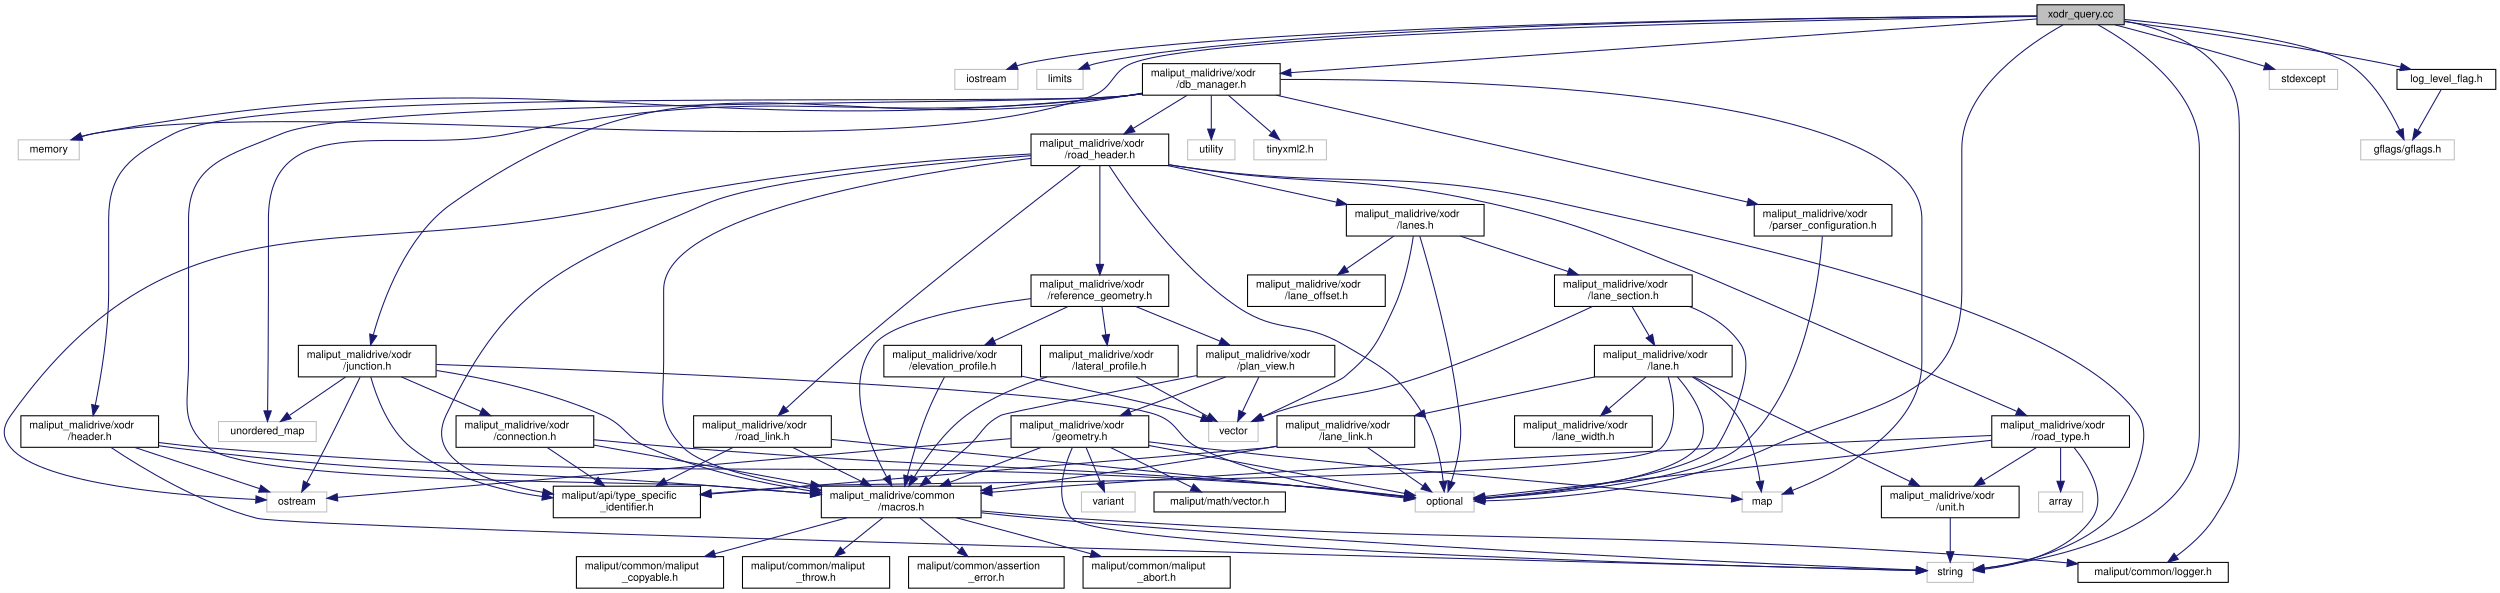
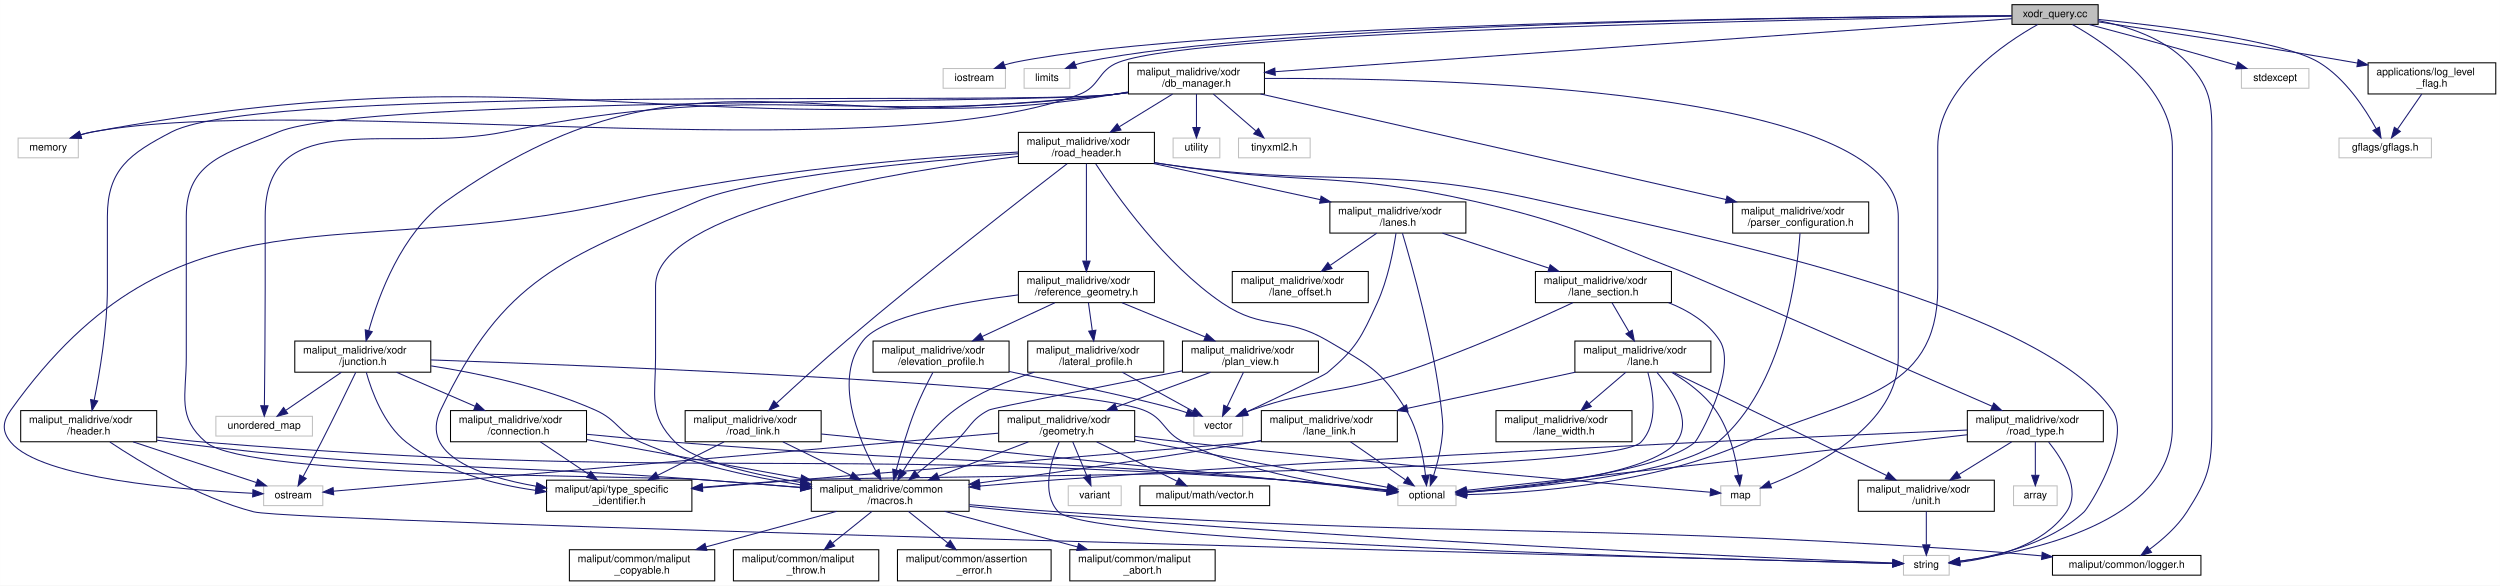
- <svg xmlns="http://www.w3.org/2000/svg" xmlns:xlink="http://www.w3.org/1999/xlink" width="2378pt" height="564pt" viewBox="0.00 0.00 2378.36 564.00">
+ <svg xmlns="http://www.w3.org/2000/svg" xmlns:xlink="http://www.w3.org/1999/xlink" width="2408pt" height="564pt" viewBox="0.00 0.00 2407.86 564.00">
  <g id="graph0" class="graph" transform="scale(1 1) rotate(0) translate(4 560)">
-     <polygon fill="white" stroke="transparent" points="-4,4 -4,-560 2374.36,-560 2374.36,4 -4,4" />
+     <polygon fill="white" stroke="transparent" points="-4,4 -4,-560 2403.86,-560 2403.86,4 -4,4" />
    <g id="node1" class="node">
      <g id="a_node1">
        <a xlink:title=" ">
          <polygon fill="#bfbfbf" stroke="black" points="1933.86,-536.5 1933.86,-555.5 2016.86,-555.5 2016.86,-536.5 1933.86,-536.5" />
          <text text-anchor="middle" x="1975.36" y="-543.5" font-family="Helvetica,sans-Serif" font-size="10.00">xodr_query.cc</text>
        </a>
      </g>
    </g>
    <g id="node2" class="node">
      <g id="a_node2">
        <a xlink:title=" ">
          <polygon fill="white" stroke="#bfbfbf" points="904.36,-475 904.36,-494 964.36,-494 964.36,-475 904.36,-475" />
          <text text-anchor="middle" x="934.36" y="-482" font-family="Helvetica,sans-Serif" font-size="10.00">iostream</text>
        </a>
      </g>
    </g>
    <g id="edge1" class="edge">
      <path fill="none" stroke="midnightblue" d="M1933.75,-544.85C1768.91,-543.98 1161.5,-538.22 973.36,-500 970.1,-499.34 966.76,-498.45 963.46,-497.43" />
      <polygon fill="midnightblue" stroke="midnightblue" points="964.44,-494.07 953.85,-494.1 962.15,-500.68 964.44,-494.07" />
    </g>
    <g id="node3" class="node">
      <g id="a_node3">
        <a xlink:title=" ">
          <polygon fill="white" stroke="#bfbfbf" points="982.36,-475 982.36,-494 1026.36,-494 1026.36,-475 982.36,-475" />
          <text text-anchor="middle" x="1004.36" y="-482" font-family="Helvetica,sans-Serif" font-size="10.00">limits</text>
        </a>
      </g>
    </g>
    <g id="edge2" class="edge">
      <path fill="none" stroke="midnightblue" d="M1933.84,-544.84C1776.15,-543.94 1214.39,-538.1 1040.36,-500 1037.52,-499.38 1034.62,-498.56 1031.75,-497.62" />
      <polygon fill="midnightblue" stroke="midnightblue" points="1032.89,-494.3 1022.3,-494.1 1030.45,-500.87 1032.89,-494.3" />
    </g>
    <g id="node4" class="node">
      <g id="a_node4">
        <a xlink:title=" ">
          <polygon fill="white" stroke="#bfbfbf" points="13.36,-408 13.36,-427 71.36,-427 71.36,-408 13.36,-408" />
          <text text-anchor="middle" x="42.36" y="-415" font-family="Helvetica,sans-Serif" font-size="10.00">memory</text>
        </a>
      </g>
    </g>
    <g id="edge3" class="edge">
      <path fill="none" stroke="midnightblue" d="M1933.64,-544.45C1766.99,-542.03 1154.17,-531.07 1073.36,-500 1053.01,-492.18 1055.75,-476.7 1035.36,-469 837.72,-394.36 293.15,-471.15 85.36,-433 81.46,-432.28 77.43,-431.29 73.48,-430.15" />
      <polygon fill="midnightblue" stroke="midnightblue" points="74.5,-426.81 63.91,-427.12 72.38,-433.48 74.5,-426.81" />
    </g>
    <g id="node5" class="node">
      <g id="a_node5">
        <a xlink:title=" ">
          <polygon fill="white" stroke="#bfbfbf" points="1342.36,-73 1342.36,-92 1398.36,-92 1398.36,-73 1342.36,-73" />
          <text text-anchor="middle" x="1370.36" y="-80" font-family="Helvetica,sans-Serif" font-size="10.00">optional</text>
        </a>
      </g>
    </g>
    <g id="edge4" class="edge">
      <path fill="none" stroke="midnightblue" d="M1958.68,-536.39C1927.25,-518.82 1862.36,-475.63 1862.36,-418.5 1862.36,-418.5 1862.36,-418.5 1862.36,-282.5 1862.36,-177.41 1774.28,-176.93 1678.36,-134 1587.61,-93.39 1468.72,-85.05 1408.65,-83.58" />
      <polygon fill="midnightblue" stroke="midnightblue" points="1408.55,-80.08 1398.49,-83.39 1408.42,-87.08 1408.55,-80.08" />
    </g>
    <g id="node6" class="node">
      <g id="a_node6">
        <a xlink:title=" ">
          <polygon fill="white" stroke="#bfbfbf" points="2154.86,-475 2154.86,-494 2219.86,-494 2219.86,-475 2154.86,-475" />
          <text text-anchor="middle" x="2187.36" y="-482" font-family="Helvetica,sans-Serif" font-size="10.00">stdexcept</text>
        </a>
      </g>
    </g>
    <g id="edge5" class="edge">
      <path fill="none" stroke="midnightblue" d="M2008.01,-536.44C2041.36,-527.61 2094.59,-513.3 2140.36,-500 2143.56,-499.07 2146.87,-498.09 2150.19,-497.09" />
      <polygon fill="midnightblue" stroke="midnightblue" points="2151.52,-500.35 2160.07,-494.09 2149.48,-493.65 2151.52,-500.35" />
    </g>
    <g id="node7" class="node">
      <g id="a_node7">
        <a xlink:title=" ">
          <polygon fill="white" stroke="#bfbfbf" points="1829.36,-6 1829.36,-25 1873.36,-25 1873.36,-6 1829.36,-6" />
          <text text-anchor="middle" x="1851.36" y="-13" font-family="Helvetica,sans-Serif" font-size="10.00">string</text>
        </a>
      </g>
    </g>
    <g id="edge6" class="edge">
      <path fill="none" stroke="midnightblue" d="M1992.03,-536.39C2023.46,-518.82 2088.36,-475.63 2088.36,-418.5 2088.36,-418.5 2088.36,-418.5 2088.36,-148.5 2088.36,-55.93 1948.64,-27.69 1883.76,-19.57" />
      <polygon fill="midnightblue" stroke="midnightblue" points="1883.99,-16.08 1873.65,-18.4 1883.18,-23.03 1883.99,-16.08" />
    </g>
    <g id="node8" class="node">
      <g id="a_node8">
        <a xlink:title=" ">
-           <polygon fill="white" stroke="#bfbfbf" points="2241.86,-408 2241.86,-427 2330.86,-427 2330.86,-408 2241.86,-408" />
-           <text text-anchor="middle" x="2286.36" y="-415" font-family="Helvetica,sans-Serif" font-size="10.00">gflags/gflags.h</text>
+           <polygon fill="white" stroke="#bfbfbf" points="2248.86,-408 2248.86,-427 2337.86,-427 2337.86,-408 2248.86,-408" />
+           <text text-anchor="middle" x="2293.36" y="-415" font-family="Helvetica,sans-Serif" font-size="10.00">gflags/gflags.h</text>
        </a>
      </g>
    </g>
    <g id="edge7" class="edge">
-       <path fill="none" stroke="midnightblue" d="M2017.11,-541.49C2079.86,-535.57 2194.81,-522.04 2229.36,-500 2253.31,-484.72 2270.02,-455.42 2278.9,-436.43" />
-       <polygon fill="midnightblue" stroke="midnightblue" points="2282.18,-437.65 2283.03,-427.09 2275.78,-434.82 2282.18,-437.65" />
+       <path fill="none" stroke="midnightblue" d="M2016.97,-541.25C2079.52,-535.01 2194.22,-521.08 2229.36,-500 2254.86,-484.71 2274.11,-455.18 2284.55,-436.18" />
+       <polygon fill="midnightblue" stroke="midnightblue" points="2287.77,-437.59 2289.31,-427.1 2281.57,-434.34 2287.77,-437.59" />
    </g>
    <g id="node9" class="node">
      <g id="a_node9">
        <a xlink:href="../../maliput/html/logger_8h.html.html" xlink:title=" ">
          <polygon fill="white" stroke="black" points="1972.86,-6 1972.86,-25 2115.86,-25 2115.86,-6 1972.86,-6" />
          <text text-anchor="middle" x="2044.36" y="-13" font-family="Helvetica,sans-Serif" font-size="10.00">maliput/common/logger.h</text>
        </a>
      </g>
    </g>
    <g id="edge8" class="edge">
      <path fill="none" stroke="midnightblue" d="M2016.98,-540.13C2044.73,-534.76 2080.08,-523.52 2102.36,-500 2128.33,-472.59 2126.36,-456.26 2126.36,-418.5 2126.36,-418.5 2126.36,-418.5 2126.36,-148.5 2126.36,-110.74 2122.75,-98.78 2102.36,-67 2093.13,-52.62 2078.64,-40 2066.45,-30.97" />
      <polygon fill="midnightblue" stroke="midnightblue" points="2068.28,-27.98 2058.09,-25.06 2064.24,-33.69 2068.28,-27.98" />
    </g>
    <g id="node10" class="node">
      <g id="a_node10">
        <a xlink:href="log__level__flag_8h.html" target="_top" xlink:title=" ">
-           <polygon fill="white" stroke="black" points="2276.36,-475 2276.36,-494 2370.36,-494 2370.36,-475 2276.36,-475" />
-           <text text-anchor="middle" x="2323.36" y="-482" font-family="Helvetica,sans-Serif" font-size="10.00">log_level_flag.h</text>
+           <polygon fill="white" stroke="black" points="2276.86,-469.5 2276.86,-499.5 2399.86,-499.5 2399.86,-469.5 2276.86,-469.5" />
+           <text text-anchor="start" x="2284.86" y="-487.5" font-family="Helvetica,sans-Serif" font-size="10.00">applications/log_level</text>
+           <text text-anchor="middle" x="2338.36" y="-476.5" font-family="Helvetica,sans-Serif" font-size="10.00">_flag.h</text>
        </a>
      </g>
    </g>
    <g id="edge9" class="edge">
-       <path fill="none" stroke="midnightblue" d="M2016.88,-539.52C2072.86,-531.91 2175.51,-517.1 2262.36,-500 2267.9,-498.91 2273.7,-497.66 2279.42,-496.37" />
-       <polygon fill="midnightblue" stroke="midnightblue" points="2280.63,-499.69 2289.58,-494.02 2279.05,-492.87 2280.63,-499.69" />
+       <path fill="none" stroke="midnightblue" d="M2017.26,-538.87C2073.21,-530.59 2175.4,-515.11 2262.36,-500 2263.81,-499.75 2265.27,-499.49 2266.74,-499.23" />
+       <polygon fill="midnightblue" stroke="midnightblue" points="2267.36,-502.68 2276.59,-497.46 2266.13,-495.79 2267.36,-502.68" />
    </g>
    <g id="node11" class="node">
      <g id="a_node11">
        <a xlink:href="db__manager_8h.html" target="_top" xlink:title=" ">
          <polygon fill="white" stroke="black" points="1082.86,-469.5 1082.86,-499.5 1213.86,-499.5 1213.86,-469.5 1082.86,-469.5" />
          <text text-anchor="start" x="1090.86" y="-487.5" font-family="Helvetica,sans-Serif" font-size="10.00">maliput_malidrive/xodr</text>
          <text text-anchor="middle" x="1148.36" y="-476.5" font-family="Helvetica,sans-Serif" font-size="10.00">/db_manager.h</text>
        </a>
      </g>
    </g>
    <g id="edge11" class="edge">
      <path fill="none" stroke="midnightblue" d="M1933.78,-542.01C1802.34,-532.55 1394.43,-503.2 1224.19,-490.96" />
      <polygon fill="midnightblue" stroke="midnightblue" points="1224.29,-487.45 1214.06,-490.23 1223.79,-494.44 1224.29,-487.45" />
    </g>
    <g id="edge10" class="edge">
-       <path fill="none" stroke="midnightblue" d="M2318.37,-474.73C2312.76,-464.89 2303.53,-448.66 2296.41,-436.16" />
-       <polygon fill="midnightblue" stroke="midnightblue" points="2299.26,-434.09 2291.27,-427.13 2293.17,-437.55 2299.26,-434.09" />
+       <path fill="none" stroke="midnightblue" d="M2328.59,-469.4C2321.72,-459.46 2312.47,-446.11 2305.18,-435.57" />
+       <polygon fill="midnightblue" stroke="midnightblue" points="2307.95,-433.42 2299.38,-427.19 2302.19,-437.41 2307.95,-433.42" />
    </g>
    <g id="edge13" class="edge">
      <path fill="none" stroke="midnightblue" d="M1082.54,-470.8C1077.76,-470.12 1072.99,-469.5 1068.36,-469 633.72,-421.9 515.4,-511.66 85.36,-433 81.46,-432.29 77.43,-431.29 73.48,-430.16" />
      <polygon fill="midnightblue" stroke="midnightblue" points="74.5,-426.81 63.91,-427.12 72.38,-433.48 74.5,-426.81" />
    </g>
    <g id="node12" class="node">
      <g id="a_node12">
        <a xlink:title=" ">
          <polygon fill="white" stroke="#bfbfbf" points="1653.36,-73 1653.36,-92 1691.36,-92 1691.36,-73 1653.36,-73" />
          <text text-anchor="middle" x="1672.36" y="-80" font-family="Helvetica,sans-Serif" font-size="10.00">map</text>
        </a>
      </g>
    </g>
    <g id="edge12" class="edge">
      <path fill="none" stroke="midnightblue" d="M1214.1,-484.45C1383.97,-485.15 1824.36,-475.04 1824.36,-351.5 1824.36,-351.5 1824.36,-351.5 1824.36,-215.5 1824.36,-150.97 1745.31,-110.87 1701.22,-93.51" />
      <polygon fill="midnightblue" stroke="midnightblue" points="1702.2,-90.14 1691.61,-89.87 1699.72,-96.69 1702.2,-90.14" />
    </g>
    <g id="node13" class="node">
      <g id="a_node13">
        <a xlink:title=" ">
          <polygon fill="white" stroke="#bfbfbf" points="203.86,-140 203.86,-159 296.86,-159 296.86,-140 203.86,-140" />
          <text text-anchor="middle" x="250.36" y="-147" font-family="Helvetica,sans-Serif" font-size="10.00">unordered_map</text>
        </a>
      </g>
    </g>
    <g id="edge14" class="edge">
      <path fill="none" stroke="midnightblue" d="M1082.53,-470.93C1077.74,-470.22 1072.98,-469.56 1068.36,-469 809.31,-437.68 738.08,-484.91 482.36,-433 375.66,-411.34 251.36,-460.37 251.36,-351.5 251.36,-351.5 251.36,-351.5 251.36,-282.5 251.36,-242.16 250.88,-194.88 250.59,-169.28" />
      <polygon fill="midnightblue" stroke="midnightblue" points="254.09,-169.11 250.47,-159.15 247.09,-169.19 254.09,-169.11" />
    </g>
    <g id="node14" class="node">
      <g id="a_node14">
        <a xlink:title=" ">
          <polygon fill="white" stroke="#bfbfbf" points="1125.86,-408 1125.86,-427 1170.86,-427 1170.86,-408 1125.86,-408" />
          <text text-anchor="middle" x="1148.36" y="-415" font-family="Helvetica,sans-Serif" font-size="10.00">utility</text>
        </a>
      </g>
    </g>
    <g id="edge15" class="edge">
      <path fill="none" stroke="midnightblue" d="M1148.36,-469.4C1148.36,-460.06 1148.36,-447.71 1148.36,-437.52" />
      <polygon fill="midnightblue" stroke="midnightblue" points="1151.86,-437.19 1148.36,-427.19 1144.86,-437.19 1151.86,-437.19" />
    </g>
    <g id="node15" class="node">
      <g id="a_node15">
        <a xlink:title=" ">
          <polygon fill="white" stroke="#bfbfbf" points="1188.86,-408 1188.86,-427 1257.86,-427 1257.86,-408 1188.86,-408" />
          <text text-anchor="middle" x="1223.36" y="-415" font-family="Helvetica,sans-Serif" font-size="10.00">tinyxml2.h</text>
        </a>
      </g>
    </g>
    <g id="edge16" class="edge">
      <path fill="none" stroke="midnightblue" d="M1164.63,-469.4C1176.67,-458.96 1193.07,-444.75 1205.48,-434" />
      <polygon fill="midnightblue" stroke="midnightblue" points="1208.06,-436.39 1213.33,-427.19 1203.48,-431.1 1208.06,-436.39" />
    </g>
    <g id="node16" class="node">
      <g id="a_node16">
        <a xlink:href="macros_8h.html" target="_top" xlink:title=" ">
          <polygon fill="white" stroke="black" points="777.36,-67.5 777.36,-97.5 929.36,-97.5 929.36,-67.5 777.36,-67.5" />
          <text text-anchor="start" x="785.36" y="-85.5" font-family="Helvetica,sans-Serif" font-size="10.00">maliput_malidrive/common</text>
          <text text-anchor="middle" x="853.36" y="-74.5" font-family="Helvetica,sans-Serif" font-size="10.00">/macros.h</text>
        </a>
      </g>
    </g>
    <g id="edge17" class="edge">
      <path fill="none" stroke="midnightblue" d="M1082.54,-470.85C1077.75,-470.15 1072.99,-469.52 1068.36,-469 979.5,-459 346.96,-467.25 264.36,-433 214.81,-412.46 175.36,-405.13 175.36,-351.5 175.36,-351.5 175.36,-351.5 175.36,-215.5 175.36,-178.31 166.12,-158.2 194.36,-134 234.72,-99.41 618.37,-102.11 671.36,-98 702.59,-95.58 736.83,-92.86 767.11,-90.45" />
      <polygon fill="midnightblue" stroke="midnightblue" points="767.52,-93.92 777.21,-89.64 766.96,-86.95 767.52,-93.92" />
    </g>
    <g id="node21" class="node">
      <g id="a_node21">
        <a xlink:href="header_8h.html" target="_top" xlink:title=" ">
          <polygon fill="white" stroke="black" points="15.86,-134.5 15.86,-164.5 146.86,-164.5 146.86,-134.5 15.86,-134.5" />
          <text text-anchor="start" x="23.86" y="-152.5" font-family="Helvetica,sans-Serif" font-size="10.00">maliput_malidrive/xodr</text>
          <text text-anchor="middle" x="81.36" y="-141.5" font-family="Helvetica,sans-Serif" font-size="10.00">/header.h</text>
        </a>
      </g>
    </g>
    <g id="edge24" class="edge">
      <path fill="none" stroke="midnightblue" d="M1082.54,-470.82C1077.75,-470.13 1072.99,-469.51 1068.36,-469 968.1,-457.98 250.81,-479.58 161.36,-433 120.99,-411.98 99.36,-397.01 99.36,-351.5 99.36,-351.5 99.36,-351.5 99.36,-282.5 99.36,-244.49 91.94,-200.88 86.63,-174.52" />
      <polygon fill="midnightblue" stroke="midnightblue" points="90.04,-173.75 84.58,-164.67 83.19,-175.18 90.04,-173.75" />
    </g>
    <g id="node23" class="node">
      <g id="a_node23">
        <a xlink:href="junction_8h.html" target="_top" xlink:title=" ">
          <polygon fill="white" stroke="black" points="279.86,-201.5 279.86,-231.5 410.86,-231.5 410.86,-201.5 279.86,-201.5" />
          <text text-anchor="start" x="287.86" y="-219.5" font-family="Helvetica,sans-Serif" font-size="10.00">maliput_malidrive/xodr</text>
          <text text-anchor="middle" x="345.36" y="-208.5" font-family="Helvetica,sans-Serif" font-size="10.00">/junction.h</text>
        </a>
      </g>
    </g>
    <g id="edge29" class="edge">
      <path fill="none" stroke="midnightblue" d="M1082.46,-471.44C1077.69,-470.61 1072.95,-469.78 1068.36,-469 783.06,-420.3 661.29,-533.63 425.36,-366 382.71,-335.7 360.62,-275.36 351.17,-241.67" />
      <polygon fill="midnightblue" stroke="midnightblue" points="354.49,-240.51 348.54,-231.74 347.72,-242.31 354.49,-240.51" />
    </g>
    <g id="node26" class="node">
      <g id="a_node26">
        <a xlink:href="parser__configuration_8h.html" target="_top" xlink:title=" ">
          <polygon fill="white" stroke="black" points="1664.86,-335.5 1664.86,-365.5 1795.86,-365.5 1795.86,-335.5 1664.86,-335.5" />
          <text text-anchor="start" x="1672.86" y="-353.5" font-family="Helvetica,sans-Serif" font-size="10.00">maliput_malidrive/xodr</text>
          <text text-anchor="middle" x="1730.36" y="-342.5" font-family="Helvetica,sans-Serif" font-size="10.00">/parser_configuration.h</text>
        </a>
      </g>
    </g>
    <g id="edge39" class="edge">
      <path fill="none" stroke="midnightblue" d="M1210.09,-469.5C1318.68,-444.87 1543.26,-393.93 1658.58,-367.78" />
      <polygon fill="midnightblue" stroke="midnightblue" points="1659.4,-371.18 1668.38,-365.56 1657.86,-364.36 1659.4,-371.18" />
    </g>
    <g id="node27" class="node">
      <g id="a_node27">
        <a xlink:href="road__header_8h.html" target="_top" xlink:title=" ">
          <polygon fill="white" stroke="black" points="976.86,-402.5 976.86,-432.5 1107.86,-432.5 1107.86,-402.5 976.86,-402.5" />
          <text text-anchor="start" x="984.86" y="-420.5" font-family="Helvetica,sans-Serif" font-size="10.00">maliput_malidrive/xodr</text>
          <text text-anchor="middle" x="1042.36" y="-409.5" font-family="Helvetica,sans-Serif" font-size="10.00">/road_header.h</text>
        </a>
      </g>
    </g>
    <g id="edge41" class="edge">
      <path fill="none" stroke="midnightblue" d="M1125.36,-469.4C1110.36,-460.2 1090.57,-448.07 1074.08,-437.95" />
      <polygon fill="midnightblue" stroke="midnightblue" points="1075.67,-434.82 1065.31,-432.58 1072.01,-440.79 1075.67,-434.82" />
    </g>
    <g id="edge18" class="edge">
      <path fill="none" stroke="midnightblue" d="M929.69,-72.23C946.99,-70.32 965.29,-68.45 982.36,-67 1308.38,-39.22 1704.54,-22.31 1818.98,-17.75" />
      <polygon fill="midnightblue" stroke="midnightblue" points="1819.31,-21.24 1829.17,-17.35 1819.04,-14.25 1819.31,-21.24" />
    </g>
    <g id="edge20" class="edge">
      <path fill="none" stroke="midnightblue" d="M929.53,-73.93C956.61,-71.43 987.32,-68.84 1015.36,-67 1400.2,-41.8 1497.52,-56.2 1882.36,-31 1908.48,-29.29 1936.92,-26.92 1962.58,-24.59" />
      <polygon fill="midnightblue" stroke="midnightblue" points="1963,-28.06 1972.64,-23.66 1962.36,-21.09 1963,-28.06" />
    </g>
    <g id="node17" class="node">
      <g id="a_node17">
        <a xlink:href="../../maliput/html/assertion__error_8h.html.html" xlink:title=" ">
          <polygon fill="white" stroke="black" points="860.36,-0.5 860.36,-30.5 1008.36,-30.5 1008.36,-0.5 860.36,-0.5" />
          <text text-anchor="start" x="868.36" y="-18.5" font-family="Helvetica,sans-Serif" font-size="10.00">maliput/common/assertion</text>
          <text text-anchor="middle" x="934.36" y="-7.5" font-family="Helvetica,sans-Serif" font-size="10.00">_error.h</text>
        </a>
      </g>
    </g>
    <g id="edge19" class="edge">
      <path fill="none" stroke="midnightblue" d="M870.93,-67.4C881.97,-58.54 896.4,-46.96 908.7,-37.09" />
      <polygon fill="midnightblue" stroke="midnightblue" points="911.21,-39.56 916.82,-30.58 906.83,-34.11 911.21,-39.56" />
    </g>
    <g id="node18" class="node">
      <g id="a_node18">
        <a xlink:href="../../maliput/html/maliput__abort_8h.html.html" xlink:title=" ">
          <polygon fill="white" stroke="black" points="1026.36,-0.5 1026.36,-30.5 1166.36,-30.5 1166.36,-0.5 1026.36,-0.5" />
          <text text-anchor="start" x="1034.36" y="-18.5" font-family="Helvetica,sans-Serif" font-size="10.00">maliput/common/maliput</text>
          <text text-anchor="middle" x="1096.36" y="-7.5" font-family="Helvetica,sans-Serif" font-size="10.00">_abort.h</text>
        </a>
      </g>
    </g>
    <g id="edge21" class="edge">
      <path fill="none" stroke="midnightblue" d="M905.79,-67.48C943.34,-57.43 994.09,-43.86 1033.77,-33.24" />
      <polygon fill="midnightblue" stroke="midnightblue" points="1034.85,-36.58 1043.6,-30.61 1033.04,-29.81 1034.85,-36.58" />
    </g>
    <g id="node19" class="node">
      <g id="a_node19">
        <a xlink:href="../../maliput/html/maliput__copyable_8h.html.html" xlink:title=" ">
          <polygon fill="white" stroke="black" points="544.36,-0.5 544.36,-30.5 684.36,-30.5 684.36,-0.5 544.36,-0.5" />
          <text text-anchor="start" x="552.36" y="-18.5" font-family="Helvetica,sans-Serif" font-size="10.00">maliput/common/maliput</text>
          <text text-anchor="middle" x="614.36" y="-7.5" font-family="Helvetica,sans-Serif" font-size="10.00">_copyable.h</text>
        </a>
      </g>
    </g>
    <g id="edge22" class="edge">
      <path fill="none" stroke="midnightblue" d="M801.79,-67.48C764.85,-57.43 714.95,-43.86 675.92,-33.24" />
      <polygon fill="midnightblue" stroke="midnightblue" points="676.81,-29.86 666.24,-30.61 674.97,-36.61 676.81,-29.86" />
    </g>
    <g id="node20" class="node">
      <g id="a_node20">
        <a xlink:href="../../maliput/html/maliput__throw_8h.html.html" xlink:title=" ">
          <polygon fill="white" stroke="black" points="702.36,-0.5 702.36,-30.5 842.36,-30.5 842.36,-0.5 702.36,-0.5" />
          <text text-anchor="start" x="710.36" y="-18.5" font-family="Helvetica,sans-Serif" font-size="10.00">maliput/common/maliput</text>
          <text text-anchor="middle" x="772.36" y="-7.5" font-family="Helvetica,sans-Serif" font-size="10.00">_throw.h</text>
        </a>
      </g>
    </g>
    <g id="edge23" class="edge">
      <path fill="none" stroke="midnightblue" d="M835.78,-67.4C824.74,-58.54 810.32,-46.96 798.01,-37.09" />
      <polygon fill="midnightblue" stroke="midnightblue" points="799.89,-34.11 789.9,-30.58 795.51,-39.56 799.89,-34.11" />
    </g>
    <g id="edge25" class="edge">
      <path fill="none" stroke="midnightblue" d="M146.98,-139.03C162.48,-137.09 178.98,-135.25 194.36,-134 652.23,-96.73 769.03,-129.19 1227.36,-98 1262.95,-95.58 1303.38,-91.34 1332.15,-88.07" />
      <polygon fill="midnightblue" stroke="midnightblue" points="1332.65,-91.53 1342.19,-86.91 1331.85,-84.58 1332.65,-91.53" />
    </g>
    <g id="edge27" class="edge">
      <path fill="none" stroke="midnightblue" d="M101.76,-134.25C130.91,-114.81 186.89,-80.79 240.36,-67 280.01,-56.77 1595.03,-23 1819.06,-17.32" />
      <polygon fill="midnightblue" stroke="midnightblue" points="1819.27,-20.81 1829.18,-17.06 1819.1,-13.81 1819.27,-20.81" />
    </g>
    <g id="edge28" class="edge">
      <path fill="none" stroke="midnightblue" d="M147.19,-135.98C151.98,-135.25 156.74,-134.58 161.36,-134 386.82,-105.7 444.77,-115.02 671.36,-98 702.6,-95.65 736.84,-92.96 767.11,-90.53" />
      <polygon fill="midnightblue" stroke="midnightblue" points="767.53,-94.01 777.22,-89.72 766.97,-87.03 767.53,-94.01" />
    </g>
    <g id="node22" class="node">
      <g id="a_node22">
        <a xlink:title=" ">
          <polygon fill="white" stroke="#bfbfbf" points="249.86,-73 249.86,-92 306.86,-92 306.86,-73 249.86,-73" />
          <text text-anchor="middle" x="278.36" y="-80" font-family="Helvetica,sans-Serif" font-size="10.00">ostream</text>
        </a>
      </g>
    </g>
    <g id="edge26" class="edge">
      <path fill="none" stroke="midnightblue" d="M124.1,-134.4C159.59,-122.69 209.46,-106.23 242.8,-95.23" />
      <polygon fill="midnightblue" stroke="midnightblue" points="244.18,-98.46 252.58,-92.01 241.98,-91.82 244.18,-98.46" />
    </g>
    <g id="edge30" class="edge">
      <path fill="none" stroke="midnightblue" d="M411.14,-213.32C582.6,-207.33 1034.29,-189.41 1097.36,-165 1118.01,-157.01 1116.34,-143.47 1136.36,-134 1200.79,-103.5 1283.93,-91.2 1331.78,-86.4" />
      <polygon fill="midnightblue" stroke="midnightblue" points="1332.39,-89.86 1342.01,-85.44 1331.73,-82.89 1332.39,-89.86" />
    </g>
    <g id="edge32" class="edge">
      <path fill="none" stroke="midnightblue" d="M324.74,-201.4C308.96,-190.6 287.27,-175.76 271.39,-164.89" />
      <polygon fill="midnightblue" stroke="midnightblue" points="273.02,-161.77 262.79,-159.01 269.07,-167.54 273.02,-161.77" />
    </g>
    <g id="edge34" class="edge">
      <path fill="none" stroke="midnightblue" d="M411.22,-207.58C457.02,-200.44 518.71,-187.48 569.36,-165 591.22,-155.29 591.42,-143.55 613.36,-134 662,-112.82 720.16,-100.3 767.03,-93.02" />
      <polygon fill="midnightblue" stroke="midnightblue" points="767.79,-96.44 777.16,-91.5 766.75,-89.52 767.79,-96.44" />
    </g>
    <g id="edge31" class="edge">
      <path fill="none" stroke="midnightblue" d="M338.57,-201.29C330.73,-184.97 317.36,-157.42 305.36,-134 299.7,-122.97 293.15,-110.7 287.92,-101.02" />
      <polygon fill="midnightblue" stroke="midnightblue" points="290.88,-99.15 283.04,-92.03 284.73,-102.49 290.88,-99.15" />
    </g>
    <g id="node24" class="node">
      <g id="a_node24">
        <a xlink:href="../../maliput/html/type__specific__identifier_8h.html.html" xlink:title=" ">
          <polygon fill="white" stroke="black" points="522.36,-67.5 522.36,-97.5 662.36,-97.5 662.36,-67.5 522.36,-67.5" />
          <text text-anchor="start" x="530.36" y="-85.5" font-family="Helvetica,sans-Serif" font-size="10.00">maliput/api/type_specific</text>
          <text text-anchor="middle" x="592.36" y="-74.5" font-family="Helvetica,sans-Serif" font-size="10.00">_identifier.h</text>
        </a>
      </g>
    </g>
    <g id="edge33" class="edge">
      <path fill="none" stroke="midnightblue" d="M348.74,-201.37C353.9,-183.01 365.49,-151.26 387.36,-134 422.57,-106.2 470.98,-93.44 511.92,-87.69" />
      <polygon fill="midnightblue" stroke="midnightblue" points="512.41,-91.16 521.88,-86.41 511.51,-84.22 512.41,-91.16" />
    </g>
    <g id="node25" class="node">
      <g id="a_node25">
        <a xlink:href="connection_8h.html" target="_top" xlink:title=" ">
          <polygon fill="white" stroke="black" points="429.86,-134.5 429.86,-164.5 560.86,-164.5 560.86,-134.5 429.86,-134.5" />
          <text text-anchor="start" x="437.86" y="-152.5" font-family="Helvetica,sans-Serif" font-size="10.00">maliput_malidrive/xodr</text>
          <text text-anchor="middle" x="495.36" y="-141.5" font-family="Helvetica,sans-Serif" font-size="10.00">/connection.h</text>
        </a>
      </g>
    </g>
    <g id="edge35" class="edge">
      <path fill="none" stroke="midnightblue" d="M377.91,-201.4C400.12,-191.77 429.74,-178.94 453.67,-168.56" />
      <polygon fill="midnightblue" stroke="midnightblue" points="455.09,-171.76 462.87,-164.58 452.31,-165.34 455.09,-171.76" />
    </g>
    <g id="edge36" class="edge">
      <path fill="none" stroke="midnightblue" d="M561.09,-141.7C587.57,-139.09 618.4,-136.21 646.36,-134 904.27,-113.63 969.5,-119.05 1227.36,-98 1262.91,-95.1 1303.34,-90.92 1332.12,-87.79" />
      <polygon fill="midnightblue" stroke="midnightblue" points="1332.61,-91.26 1342.17,-86.69 1331.85,-84.3 1332.61,-91.26" />
    </g>
    <g id="edge38" class="edge">
      <path fill="none" stroke="midnightblue" d="M561.02,-136.58C618.98,-126.05 703.88,-110.64 767.27,-99.13" />
      <polygon fill="midnightblue" stroke="midnightblue" points="768.03,-102.55 777.25,-97.32 766.78,-95.66 768.03,-102.55" />
    </g>
    <g id="edge37" class="edge">
      <path fill="none" stroke="midnightblue" d="M516.41,-134.4C530.01,-125.28 547.9,-113.29 562.91,-103.24" />
      <polygon fill="midnightblue" stroke="midnightblue" points="564.99,-106.05 571.35,-97.58 561.1,-100.24 564.99,-106.05" />
    </g>
    <g id="edge40" class="edge">
      <path fill="none" stroke="midnightblue" d="M1729.69,-335.23C1727.04,-296.24 1714.01,-187.28 1650.36,-134 1614.31,-103.83 1477.11,-90.61 1409.08,-85.81" />
      <polygon fill="midnightblue" stroke="midnightblue" points="1408.99,-82.3 1398.78,-85.11 1408.52,-89.28 1408.99,-82.3" />
    </g>
    <g id="edge42" class="edge">
      <path fill="none" stroke="midnightblue" d="M1051.38,-402.08C1070.41,-372.76 1117.56,-305.78 1173.36,-268 1212.82,-241.28 1233.3,-256.19 1274.36,-232 1313.15,-209.14 1327.03,-203.52 1350.36,-165 1362.12,-145.58 1366.97,-119.59 1368.97,-102.24" />
      <polygon fill="midnightblue" stroke="midnightblue" points="1372.46,-102.52 1369.91,-92.24 1365.49,-101.86 1372.46,-102.52" />
    </g>
    <g id="edge44" class="edge">
      <path fill="none" stroke="midnightblue" d="M1108.07,-403.29C1110.87,-402.83 1113.64,-402.4 1116.36,-402 1278.52,-378.22 1323.59,-402.56 1483.36,-366 1609.6,-337.11 1956.24,-271.2 2030.36,-165 2049.84,-137.09 2007.59,-70.98 2003.36,-67 1970.26,-35.9 1917.53,-23.93 1883.68,-19.34" />
      <polygon fill="midnightblue" stroke="midnightblue" points="1883.76,-15.82 1873.41,-18.09 1882.91,-22.77 1883.76,-15.82" />
    </g>
    <g id="edge46" class="edge">
      <path fill="none" stroke="midnightblue" d="M976.6,-409.37C859.58,-394.84 627.36,-356.89 627.36,-284.5 627.36,-284.5 627.36,-284.5 627.36,-215.5 627.36,-178.31 620.19,-160.43 646.36,-134 663.58,-116.6 718.34,-103.69 767.22,-95.28" />
      <polygon fill="midnightblue" stroke="midnightblue" points="767.94,-98.71 777.22,-93.61 766.78,-91.81 767.94,-98.71" />
    </g>
    <g id="edge43" class="edge">
      <path fill="none" stroke="midnightblue" d="M976.7,-413.56C888.74,-408.62 728.2,-396.04 594.36,-366 324.88,-305.51 166.99,-389.66 6.36,-165 -1.66,-153.79 -2.45,-144.59 6.36,-134 35.5,-98.94 171,-88.11 239.09,-84.85" />
      <polygon fill="midnightblue" stroke="midnightblue" points="239.58,-88.33 249.41,-84.39 239.27,-81.34 239.58,-88.33" />
    </g>
    <g id="edge45" class="edge">
      <path fill="none" stroke="midnightblue" d="M976.79,-411.97C884.51,-404.87 721.54,-389.45 667.36,-366 537.47,-309.78 481.14,-292.82 420.36,-165 399.72,-121.6 458.05,-101.2 512.29,-91.69" />
      <polygon fill="midnightblue" stroke="midnightblue" points="513.04,-95.11 522.34,-90.03 511.91,-88.2 513.04,-95.11" />
    </g>
    <g id="node28" class="node">
      <g id="a_node28">
        <a xlink:href="lanes_8h.html" target="_top" xlink:title=" ">
          <polygon fill="white" stroke="black" points="1276.86,-335.5 1276.86,-365.5 1407.86,-365.5 1407.86,-335.5 1276.86,-335.5" />
          <text text-anchor="start" x="1284.86" y="-353.5" font-family="Helvetica,sans-Serif" font-size="10.00">maliput_malidrive/xodr</text>
          <text text-anchor="middle" x="1342.36" y="-342.5" font-family="Helvetica,sans-Serif" font-size="10.00">/lanes.h</text>
        </a>
      </g>
    </g>
    <g id="edge47" class="edge">
      <path fill="none" stroke="midnightblue" d="M1107.08,-402.48C1154.22,-392.26 1218.18,-378.41 1267.51,-367.72" />
      <polygon fill="midnightblue" stroke="midnightblue" points="1268.46,-371.09 1277.49,-365.55 1266.97,-364.25 1268.46,-371.09" />
    </g>
    <g id="node36" class="node">
      <g id="a_node36">
        <a xlink:href="reference__geometry_8h.html" target="_top" xlink:title=" ">
          <polygon fill="white" stroke="black" points="976.86,-268.5 976.86,-298.5 1107.86,-298.5 1107.86,-268.5 976.86,-268.5" />
          <text text-anchor="start" x="984.86" y="-286.5" font-family="Helvetica,sans-Serif" font-size="10.00">maliput_malidrive/xodr</text>
          <text text-anchor="middle" x="1042.36" y="-275.5" font-family="Helvetica,sans-Serif" font-size="10.00">/reference_geometry.h</text>
        </a>
      </g>
    </g>
    <g id="edge65" class="edge">
      <path fill="none" stroke="midnightblue" d="M1042.36,-402.37C1042.36,-380.04 1042.36,-336.31 1042.36,-308.85" />
      <polygon fill="midnightblue" stroke="midnightblue" points="1045.86,-308.52 1042.36,-298.52 1038.86,-308.52 1045.86,-308.52" />
    </g>
    <g id="node43" class="node">
      <g id="a_node43">
        <a xlink:href="road__link_8h.html" target="_top" xlink:title=" ">
          <polygon fill="white" stroke="black" points="655.86,-134.5 655.86,-164.5 786.86,-164.5 786.86,-134.5 655.86,-134.5" />
          <text text-anchor="start" x="663.86" y="-152.5" font-family="Helvetica,sans-Serif" font-size="10.00">maliput_malidrive/xodr</text>
          <text text-anchor="middle" x="721.36" y="-141.5" font-family="Helvetica,sans-Serif" font-size="10.00">/road_link.h</text>
        </a>
      </g>
    </g>
    <g id="edge84" class="edge">
      <path fill="none" stroke="midnightblue" d="M1023.78,-402.29C984.13,-371.83 888.57,-297.68 811.36,-232 787.97,-212.1 762.05,-188.46 744.06,-171.77" />
      <polygon fill="midnightblue" stroke="midnightblue" points="746.09,-168.88 736.39,-164.64 741.33,-174.01 746.09,-168.88" />
    </g>
    <g id="node44" class="node">
      <g id="a_node44">
        <a xlink:href="road__type_8h.html" target="_top" xlink:title=" ">
          <polygon fill="white" stroke="black" points="1890.86,-134.5 1890.86,-164.5 2021.86,-164.5 2021.86,-134.5 1890.86,-134.5" />
          <text text-anchor="start" x="1898.86" y="-152.5" font-family="Helvetica,sans-Serif" font-size="10.00">maliput_malidrive/xodr</text>
          <text text-anchor="middle" x="1956.36" y="-141.5" font-family="Helvetica,sans-Serif" font-size="10.00">/road_type.h</text>
        </a>
      </g>
    </g>
    <g id="edge88" class="edge">
      <path fill="none" stroke="midnightblue" d="M1108.08,-403.36C1110.87,-402.88 1113.64,-402.43 1116.36,-402 1249.01,-381.07 1285.39,-395.68 1416.36,-366 1506.96,-345.47 1527.67,-332.42 1614.36,-299 1629.35,-293.22 1826.82,-207.07 1914.69,-168.7" />
      <polygon fill="midnightblue" stroke="midnightblue" points="1916.33,-171.81 1924.1,-164.6 1913.53,-165.39 1916.33,-171.81" />
    </g>
    <g id="edge48" class="edge">
      <path fill="none" stroke="midnightblue" d="M1346.73,-335.33C1355.94,-304.66 1377.09,-229.64 1384.36,-165 1385.9,-151.31 1386.22,-147.65 1384.36,-134 1382.88,-123.13 1379.69,-111.29 1376.72,-101.81" />
      <polygon fill="midnightblue" stroke="midnightblue" points="1380.04,-100.69 1373.58,-92.29 1373.39,-102.88 1380.04,-100.69" />
    </g>
    <g id="node29" class="node">
      <g id="a_node29">
        <a xlink:title=" ">
          <polygon fill="white" stroke="#bfbfbf" points="1145.86,-140 1145.86,-159 1192.86,-159 1192.86,-140 1145.86,-140" />
          <text text-anchor="middle" x="1169.36" y="-147" font-family="Helvetica,sans-Serif" font-size="10.00">vector</text>
        </a>
      </g>
    </g>
    <g id="edge49" class="edge">
      <path fill="none" stroke="midnightblue" d="M1340.56,-335.41C1338.07,-318.72 1332.65,-290.37 1322.36,-268 1307.05,-234.72 1302.41,-224.56 1274.36,-201 1271.11,-198.27 1226.99,-177.41 1196.98,-163.37" />
      <polygon fill="midnightblue" stroke="midnightblue" points="1198.35,-160.15 1187.81,-159.08 1195.39,-166.49 1198.35,-160.15" />
    </g>
    <g id="node30" class="node">
      <g id="a_node30">
        <a xlink:href="xodr_2lane__offset_8h.html" target="_top" xlink:title=" ">
          <polygon fill="white" stroke="black" points="1182.86,-268.5 1182.86,-298.5 1313.86,-298.5 1313.86,-268.5 1182.86,-268.5" />
          <text text-anchor="start" x="1190.86" y="-286.5" font-family="Helvetica,sans-Serif" font-size="10.00">maliput_malidrive/xodr</text>
          <text text-anchor="middle" x="1248.36" y="-275.5" font-family="Helvetica,sans-Serif" font-size="10.00">/lane_offset.h</text>
        </a>
      </g>
    </g>
    <g id="edge50" class="edge">
      <path fill="none" stroke="midnightblue" d="M1321.96,-335.4C1308.9,-326.37 1291.76,-314.51 1277.31,-304.52" />
      <polygon fill="midnightblue" stroke="midnightblue" points="1278.93,-301.39 1268.71,-298.58 1274.95,-307.14 1278.93,-301.39" />
    </g>
    <g id="node31" class="node">
      <g id="a_node31">
        <a xlink:href="lane__section_8h.html" target="_top" xlink:title=" ">
          <polygon fill="white" stroke="black" points="1474.86,-268.5 1474.86,-298.5 1605.86,-298.5 1605.86,-268.5 1474.86,-268.5" />
          <text text-anchor="start" x="1482.86" y="-286.5" font-family="Helvetica,sans-Serif" font-size="10.00">maliput_malidrive/xodr</text>
          <text text-anchor="middle" x="1540.36" y="-275.5" font-family="Helvetica,sans-Serif" font-size="10.00">/lane_section.h</text>
        </a>
      </g>
    </g>
    <g id="edge51" class="edge">
      <path fill="none" stroke="midnightblue" d="M1385.32,-335.4C1415.42,-325.52 1455.82,-312.25 1487.83,-301.74" />
      <polygon fill="midnightblue" stroke="midnightblue" points="1489.07,-305.02 1497.48,-298.58 1486.89,-298.37 1489.07,-305.02" />
    </g>
    <g id="edge52" class="edge">
      <path fill="none" stroke="midnightblue" d="M1603.02,-268.48C1622.14,-260.96 1641.07,-249.47 1652.36,-232 1669.85,-204.92 1631.88,-137.03 1628.36,-134 1595.82,-106.03 1471.89,-91.9 1408.38,-86.37" />
      <polygon fill="midnightblue" stroke="midnightblue" points="1408.62,-82.88 1398.36,-85.53 1408.03,-89.86 1408.62,-82.88" />
    </g>
    <g id="edge53" class="edge">
      <path fill="none" stroke="midnightblue" d="M1510.99,-268.48C1473.46,-250.96 1406.17,-220.86 1346.36,-201 1283.34,-180.08 1264.08,-186.79 1201.36,-165 1199.69,-164.42 1198,-163.79 1196.3,-163.12" />
      <polygon fill="midnightblue" stroke="midnightblue" points="1197.3,-159.75 1186.73,-159.06 1194.57,-166.19 1197.3,-159.75" />
    </g>
    <g id="node32" class="node">
      <g id="a_node32">
        <a xlink:href="xodr_2lane_8h.html" target="_top" xlink:title=" ">
          <polygon fill="white" stroke="black" points="1512.86,-201.5 1512.86,-231.5 1643.86,-231.5 1643.86,-201.5 1512.86,-201.5" />
          <text text-anchor="start" x="1520.86" y="-219.5" font-family="Helvetica,sans-Serif" font-size="10.00">maliput_malidrive/xodr</text>
          <text text-anchor="middle" x="1578.36" y="-208.5" font-family="Helvetica,sans-Serif" font-size="10.00">/lane.h</text>
        </a>
      </g>
    </g>
    <g id="edge54" class="edge">
      <path fill="none" stroke="midnightblue" d="M1548.6,-268.4C1553.38,-260.22 1559.52,-249.73 1564.97,-240.39" />
      <polygon fill="midnightblue" stroke="midnightblue" points="1568.1,-241.98 1570.13,-231.58 1562.06,-238.44 1568.1,-241.98" />
    </g>
    <g id="edge56" class="edge">
      <path fill="none" stroke="midnightblue" d="M1591.75,-201.49C1606.72,-184.11 1626.83,-154.3 1610.36,-134 1585.38,-103.21 1469.74,-90.49 1408.56,-85.85" />
      <polygon fill="midnightblue" stroke="midnightblue" points="1408.74,-82.35 1398.51,-85.12 1408.24,-89.33 1408.74,-82.35" />
    </g>
    <g id="edge55" class="edge">
      <path fill="none" stroke="midnightblue" d="M1606.08,-201.37C1620.59,-192.69 1637.53,-180.29 1648.36,-165 1661.71,-146.14 1667.71,-119.84 1670.35,-102.27" />
      <polygon fill="midnightblue" stroke="midnightblue" points="1673.85,-102.51 1671.65,-92.15 1666.91,-101.62 1673.85,-102.51" />
    </g>
    <g id="edge57" class="edge">
      <path fill="none" stroke="midnightblue" d="M1583.09,-201.5C1588.26,-183.28 1593.7,-151.69 1576.36,-134 1544.9,-101.91 813.2,-100.85 768.36,-98 737.02,-96.01 702.58,-93.29 672.55,-90.75" />
      <polygon fill="midnightblue" stroke="midnightblue" points="672.8,-87.26 662.54,-89.89 672.21,-94.23 672.8,-87.26" />
    </g>
    <g id="node33" class="node">
      <g id="a_node33">
        <a xlink:href="lane__link_8h.html" target="_top" xlink:title=" ">
          <polygon fill="white" stroke="black" points="1210.86,-134.5 1210.86,-164.5 1341.86,-164.5 1341.86,-134.5 1210.86,-134.5" />
          <text text-anchor="start" x="1218.86" y="-152.5" font-family="Helvetica,sans-Serif" font-size="10.00">maliput_malidrive/xodr</text>
          <text text-anchor="middle" x="1276.36" y="-141.5" font-family="Helvetica,sans-Serif" font-size="10.00">/lane_link.h</text>
        </a>
      </g>
    </g>
    <g id="edge58" class="edge">
      <path fill="none" stroke="midnightblue" d="M1513.2,-201.48C1465.75,-191.26 1401.37,-177.41 1351.7,-166.72" />
      <polygon fill="midnightblue" stroke="midnightblue" points="1352.17,-163.24 1341.66,-164.55 1350.7,-170.08 1352.17,-163.24" />
    </g>
    <g id="node34" class="node">
      <g id="a_node34">
        <a xlink:href="lane__width_8h.html" target="_top" xlink:title=" ">
          <polygon fill="white" stroke="black" points="1436.86,-134.5 1436.86,-164.5 1567.86,-164.5 1567.86,-134.5 1436.86,-134.5" />
          <text text-anchor="start" x="1444.86" y="-152.5" font-family="Helvetica,sans-Serif" font-size="10.00">maliput_malidrive/xodr</text>
          <text text-anchor="middle" x="1502.36" y="-141.5" font-family="Helvetica,sans-Serif" font-size="10.00">/lane_width.h</text>
        </a>
      </g>
    </g>
    <g id="edge62" class="edge">
      <path fill="none" stroke="midnightblue" d="M1561.87,-201.4C1551.51,-192.54 1537.97,-180.96 1526.43,-171.09" />
      <polygon fill="midnightblue" stroke="midnightblue" points="1528.69,-168.42 1518.82,-164.58 1524.14,-173.74 1528.69,-168.42" />
    </g>
    <g id="node35" class="node">
      <g id="a_node35">
        <a xlink:href="unit_8h.html" target="_top" xlink:title=" ">
          <polygon fill="white" stroke="black" points="1785.86,-67.5 1785.86,-97.5 1916.86,-97.5 1916.86,-67.5 1785.86,-67.5" />
          <text text-anchor="start" x="1793.86" y="-85.5" font-family="Helvetica,sans-Serif" font-size="10.00">maliput_malidrive/xodr</text>
          <text text-anchor="middle" x="1851.36" y="-74.5" font-family="Helvetica,sans-Serif" font-size="10.00">/unit.h</text>
        </a>
      </g>
    </g>
    <g id="edge63" class="edge">
      <path fill="none" stroke="midnightblue" d="M1607.32,-201.5C1656.87,-177.54 1757.92,-128.68 1813.18,-101.96" />
      <polygon fill="midnightblue" stroke="midnightblue" points="1814.81,-105.06 1822.29,-97.56 1811.76,-98.76 1814.81,-105.06" />
    </g>
    <g id="edge59" class="edge">
      <path fill="none" stroke="midnightblue" d="M1296.75,-134.4C1312.37,-123.6 1333.83,-108.76 1349.55,-97.89" />
      <polygon fill="midnightblue" stroke="midnightblue" points="1351.82,-100.57 1358.06,-92.01 1347.84,-94.82 1351.82,-100.57" />
    </g>
    <g id="edge61" class="edge">
      <path fill="none" stroke="midnightblue" d="M1210.54,-135.59C1207.44,-135.04 1204.37,-134.51 1201.36,-134 1112.43,-118.96 1010.25,-104.46 939.72,-94.89" />
      <polygon fill="midnightblue" stroke="midnightblue" points="939.93,-91.38 929.55,-93.51 938.99,-98.32 939.93,-91.38" />
    </g>
    <g id="edge60" class="edge">
      <path fill="none" stroke="midnightblue" d="M1210.57,-135.36C1207.46,-134.87 1204.38,-134.42 1201.36,-134 1198.11,-133.55 836.99,-103.7 672.44,-90.11" />
      <polygon fill="midnightblue" stroke="midnightblue" points="672.62,-86.62 662.37,-89.28 672.04,-93.59 672.62,-86.62" />
    </g>
    <g id="edge64" class="edge">
      <path fill="none" stroke="midnightblue" d="M1851.36,-67.4C1851.36,-58.06 1851.36,-45.71 1851.36,-35.52" />
      <polygon fill="midnightblue" stroke="midnightblue" points="1854.86,-35.19 1851.36,-25.19 1847.86,-35.19 1854.86,-35.19" />
    </g>
    <g id="edge66" class="edge">
      <path fill="none" stroke="midnightblue" d="M976.71,-275.96C920.49,-268.85 845.78,-255.25 827.36,-232 798.49,-195.56 822.2,-138.2 839.42,-106.49" />
      <polygon fill="midnightblue" stroke="midnightblue" points="842.62,-107.95 844.49,-97.52 836.52,-104.5 842.62,-107.95" />
    </g>
    <g id="node37" class="node">
      <g id="a_node37">
        <a xlink:href="elevation__profile_8h.html" target="_top" xlink:title=" ">
          <polygon fill="white" stroke="black" points="836.86,-201.5 836.86,-231.5 967.86,-231.5 967.86,-201.5 836.86,-201.5" />
          <text text-anchor="start" x="844.86" y="-219.5" font-family="Helvetica,sans-Serif" font-size="10.00">maliput_malidrive/xodr</text>
          <text text-anchor="middle" x="902.36" y="-208.5" font-family="Helvetica,sans-Serif" font-size="10.00">/elevation_profile.h</text>
        </a>
      </g>
    </g>
    <g id="edge67" class="edge">
      <path fill="none" stroke="midnightblue" d="M1011.98,-268.4C991.43,-258.86 964.09,-246.16 941.86,-235.84" />
      <polygon fill="midnightblue" stroke="midnightblue" points="943.22,-232.61 932.68,-231.58 940.27,-238.96 943.22,-232.61" />
    </g>
    <g id="node38" class="node">
      <g id="a_node38">
        <a xlink:href="lateral__profile_8h.html" target="_top" xlink:title=" ">
          <polygon fill="white" stroke="black" points="985.86,-201.5 985.86,-231.5 1116.86,-231.5 1116.86,-201.5 985.86,-201.5" />
          <text text-anchor="start" x="993.86" y="-219.5" font-family="Helvetica,sans-Serif" font-size="10.00">maliput_malidrive/xodr</text>
          <text text-anchor="middle" x="1051.36" y="-208.5" font-family="Helvetica,sans-Serif" font-size="10.00">/lateral_profile.h</text>
        </a>
      </g>
    </g>
    <g id="edge70" class="edge">
      <path fill="none" stroke="midnightblue" d="M1044.31,-268.4C1045.4,-260.56 1046.78,-250.6 1048.03,-241.57" />
      <polygon fill="midnightblue" stroke="midnightblue" points="1051.5,-241.96 1049.41,-231.58 1044.57,-241 1051.5,-241.96" />
    </g>
    <g id="node39" class="node">
      <g id="a_node39">
        <a xlink:href="plan__view_8h.html" target="_top" xlink:title=" ">
          <polygon fill="white" stroke="black" points="1134.86,-201.5 1134.86,-231.5 1265.86,-231.5 1265.86,-201.5 1134.86,-201.5" />
          <text text-anchor="start" x="1142.86" y="-219.5" font-family="Helvetica,sans-Serif" font-size="10.00">maliput_malidrive/xodr</text>
          <text text-anchor="middle" x="1200.36" y="-208.5" font-family="Helvetica,sans-Serif" font-size="10.00">/plan_view.h</text>
        </a>
      </g>
    </g>
    <g id="edge73" class="edge">
      <path fill="none" stroke="midnightblue" d="M1076.64,-268.4C1100.14,-258.73 1131.51,-245.82 1156.78,-235.43" />
      <polygon fill="midnightblue" stroke="midnightblue" points="1158.22,-238.62 1166.14,-231.58 1155.56,-232.14 1158.22,-238.62" />
    </g>
    <g id="edge69" class="edge">
      <path fill="none" stroke="midnightblue" d="M894.46,-201.22C889.16,-191.26 882.28,-177.57 877.36,-165 869.95,-146.07 863.56,-123.9 859.24,-107.47" />
      <polygon fill="midnightblue" stroke="midnightblue" points="862.59,-106.41 856.71,-97.59 855.8,-108.15 862.59,-106.41" />
    </g>
    <g id="edge68" class="edge">
      <path fill="none" stroke="midnightblue" d="M967.87,-202.17C1024.31,-190.49 1101.28,-174 1131.36,-165 1133.93,-164.23 1136.58,-163.37 1139.23,-162.46" />
      <polygon fill="midnightblue" stroke="midnightblue" points="1140.44,-165.74 1148.64,-159.04 1138.05,-159.16 1140.44,-165.74" />
    </g>
    <g id="edge72" class="edge">
      <path fill="none" stroke="midnightblue" d="M992.18,-201.49C966.88,-193.57 938.02,-181.8 915.36,-165 894.2,-149.31 876.76,-124.48 865.83,-106.35" />
      <polygon fill="midnightblue" stroke="midnightblue" points="868.77,-104.44 860.72,-97.56 862.72,-107.96 868.77,-104.44" />
    </g>
    <g id="edge71" class="edge">
      <path fill="none" stroke="midnightblue" d="M1076.96,-201.4C1097.21,-190.24 1125.28,-174.78 1145.15,-163.83" />
      <polygon fill="midnightblue" stroke="midnightblue" points="1146.84,-166.9 1153.91,-159.01 1143.47,-160.77 1146.84,-166.9" />
    </g>
    <g id="edge75" class="edge">
      <path fill="none" stroke="midnightblue" d="M1134.6,-202.78C1061.35,-188.54 952.55,-167.16 948.36,-165 930.47,-155.78 930.5,-147.25 915.36,-134 903.79,-123.87 890.62,-113.06 879.41,-104.04" />
      <polygon fill="midnightblue" stroke="midnightblue" points="881.27,-101.05 871.27,-97.54 876.9,-106.52 881.27,-101.05" />
    </g>
    <g id="edge74" class="edge">
      <path fill="none" stroke="midnightblue" d="M1193.63,-201.4C1189.04,-191.76 1182.91,-178.91 1177.96,-168.54" />
      <polygon fill="midnightblue" stroke="midnightblue" points="1180.97,-166.71 1173.5,-159.19 1174.65,-169.73 1180.97,-166.71" />
    </g>
    <g id="node40" class="node">
      <g id="a_node40">
        <a xlink:href="geometry_8h.html" target="_top" xlink:title=" ">
          <polygon fill="white" stroke="black" points="957.86,-134.5 957.86,-164.5 1088.86,-164.5 1088.86,-134.5 957.86,-134.5" />
          <text text-anchor="start" x="965.86" y="-152.5" font-family="Helvetica,sans-Serif" font-size="10.00">maliput_malidrive/xodr</text>
          <text text-anchor="middle" x="1023.36" y="-141.5" font-family="Helvetica,sans-Serif" font-size="10.00">/geometry.h</text>
        </a>
      </g>
    </g>
    <g id="edge76" class="edge">
      <path fill="none" stroke="midnightblue" d="M1161.95,-201.4C1135.39,-191.64 1099.86,-178.59 1071.43,-168.15" />
      <polygon fill="midnightblue" stroke="midnightblue" points="1072.28,-164.74 1061.69,-164.58 1069.87,-171.31 1072.28,-164.74" />
    </g>
    <g id="edge78" class="edge">
      <path fill="none" stroke="midnightblue" d="M1089.03,-136.2C1160.95,-122.73 1273.82,-101.58 1332.33,-90.62" />
      <polygon fill="midnightblue" stroke="midnightblue" points="1333.08,-94.04 1342.26,-88.76 1331.79,-87.16 1333.08,-94.04" />
    </g>
    <g id="edge80" class="edge">
      <path fill="none" stroke="midnightblue" d="M1016.2,-134.32C1008.19,-116.19 998.4,-85.01 1015.36,-67 1043.4,-37.21 1668.48,-20.76 1818.98,-17.23" />
      <polygon fill="midnightblue" stroke="midnightblue" points="1819.06,-20.73 1828.98,-17 1818.9,-13.73 1819.06,-20.73" />
    </g>
    <g id="edge77" class="edge">
      <path fill="none" stroke="midnightblue" d="M1089.04,-139.69C1104.55,-137.72 1121.02,-135.71 1136.36,-134 1329.33,-112.53 1562.05,-92.65 1642.96,-85.92" />
      <polygon fill="midnightblue" stroke="midnightblue" points="1643.67,-89.37 1653.34,-85.06 1643.09,-82.4 1643.67,-89.37" />
    </g>
    <g id="edge83" class="edge">
      <path fill="none" stroke="midnightblue" d="M986.47,-134.4C960.96,-124.64 926.84,-111.59 899.52,-101.15" />
      <polygon fill="midnightblue" stroke="midnightblue" points="900.76,-97.88 890.17,-97.58 898.26,-104.42 900.76,-97.88" />
    </g>
    <g id="edge79" class="edge">
      <path fill="none" stroke="midnightblue" d="M957.57,-142.76C806.39,-129.57 437.92,-97.42 317.29,-86.9" />
      <polygon fill="midnightblue" stroke="midnightblue" points="317.33,-83.39 307.06,-86 316.72,-90.36 317.33,-83.39" />
    </g>
    <g id="node41" class="node">
      <g id="a_node41">
        <a xlink:title=" ">
          <polygon fill="white" stroke="#bfbfbf" points="1024.86,-73 1024.86,-92 1075.86,-92 1075.86,-73 1024.86,-73" />
          <text text-anchor="middle" x="1050.36" y="-80" font-family="Helvetica,sans-Serif" font-size="10.00">variant</text>
        </a>
      </g>
    </g>
    <g id="edge81" class="edge">
      <path fill="none" stroke="midnightblue" d="M1029.22,-134.4C1033.22,-124.76 1038.55,-111.91 1042.87,-101.54" />
      <polygon fill="midnightblue" stroke="midnightblue" points="1046.14,-102.77 1046.75,-92.19 1039.68,-100.09 1046.14,-102.77" />
    </g>
    <g id="node42" class="node">
      <g id="a_node42">
        <a xlink:href="../../maliput/html/vector_8h.html.html" xlink:title=" ">
          <polygon fill="white" stroke="black" points="1093.86,-73 1093.86,-92 1218.86,-92 1218.86,-73 1093.86,-73" />
          <text text-anchor="middle" x="1156.36" y="-80" font-family="Helvetica,sans-Serif" font-size="10.00">maliput/math/vector.h</text>
        </a>
      </g>
    </g>
    <g id="edge82" class="edge">
      <path fill="none" stroke="midnightblue" d="M1052.22,-134.4C1075.24,-123.14 1107.25,-107.5 1129.68,-96.54" />
      <polygon fill="midnightblue" stroke="midnightblue" points="1131.5,-99.54 1138.95,-92.01 1128.43,-93.25 1131.5,-99.54" />
    </g>
    <g id="edge85" class="edge">
      <path fill="none" stroke="midnightblue" d="M786.86,-142C883.32,-132.41 1069.25,-113.91 1227.36,-98 1262.85,-94.43 1303.29,-90.33 1332.09,-87.4" />
      <polygon fill="midnightblue" stroke="midnightblue" points="1332.55,-90.87 1342.14,-86.37 1331.84,-83.9 1332.55,-90.87" />
    </g>
    <g id="edge87" class="edge">
      <path fill="none" stroke="midnightblue" d="M750,-134.4C769.2,-124.94 794.69,-112.39 815.55,-102.12" />
      <polygon fill="midnightblue" stroke="midnightblue" points="817.35,-105.13 824.77,-97.58 814.25,-98.85 817.35,-105.13" />
    </g>
    <g id="edge86" class="edge">
      <path fill="none" stroke="midnightblue" d="M693.37,-134.4C674.6,-124.94 649.69,-112.39 629.3,-102.12" />
      <polygon fill="midnightblue" stroke="midnightblue" points="630.8,-98.95 620.29,-97.58 627.65,-105.2 630.8,-98.95" />
    </g>
    <g id="edge90" class="edge">
      <path fill="none" stroke="midnightblue" d="M1890.84,-141.23C1767.94,-127.6 1506.38,-98.59 1408.44,-87.72" />
      <polygon fill="midnightblue" stroke="midnightblue" points="1408.72,-84.23 1398.4,-86.61 1407.95,-91.19 1408.72,-84.23" />
    </g>
    <g id="edge91" class="edge">
      <path fill="none" stroke="midnightblue" d="M1969.19,-134.22C1982.94,-117.09 2000.97,-88.06 1986.36,-67 1963.36,-33.84 1915.76,-22.42 1883.69,-18.51" />
      <polygon fill="midnightblue" stroke="midnightblue" points="1883.77,-15 1873.46,-17.45 1883.05,-21.96 1883.77,-15" />
    </g>
    <g id="edge92" class="edge">
      <path fill="none" stroke="midnightblue" d="M1890.71,-145.78C1737.37,-139.26 1343.77,-121.5 1015.36,-98 990.73,-96.24 964.02,-93.99 939.53,-91.79" />
      <polygon fill="midnightblue" stroke="midnightblue" points="939.82,-88.3 929.54,-90.88 939.19,-95.27 939.82,-88.3" />
    </g>
    <g id="edge93" class="edge">
      <path fill="none" stroke="midnightblue" d="M1933.57,-134.4C1918.71,-125.2 1899.12,-113.07 1882.78,-102.95" />
      <polygon fill="midnightblue" stroke="midnightblue" points="1884.44,-99.86 1874.1,-97.58 1880.76,-105.82 1884.44,-99.86" />
    </g>
    <g id="node45" class="node">
      <g id="a_node45">
        <a xlink:title=" ">
          <polygon fill="white" stroke="#bfbfbf" points="1935.36,-73 1935.36,-92 1977.36,-92 1977.36,-73 1935.36,-73" />
          <text text-anchor="middle" x="1956.36" y="-80" font-family="Helvetica,sans-Serif" font-size="10.00">array</text>
        </a>
      </g>
    </g>
    <g id="edge89" class="edge">
      <path fill="none" stroke="midnightblue" d="M1956.36,-134.4C1956.36,-125.06 1956.36,-112.71 1956.36,-102.52" />
      <polygon fill="midnightblue" stroke="midnightblue" points="1959.86,-102.19 1956.36,-92.19 1952.86,-102.19 1959.86,-102.19" />
    </g>
  </g>
</svg>
